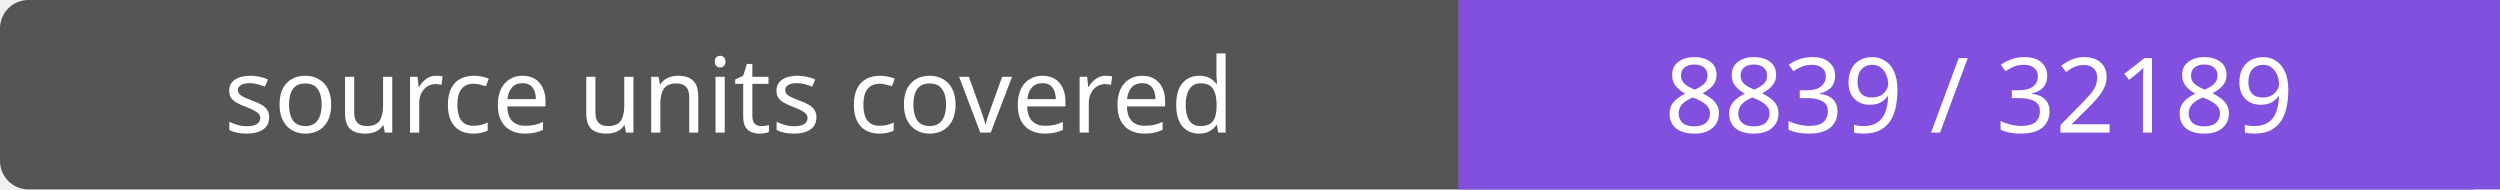
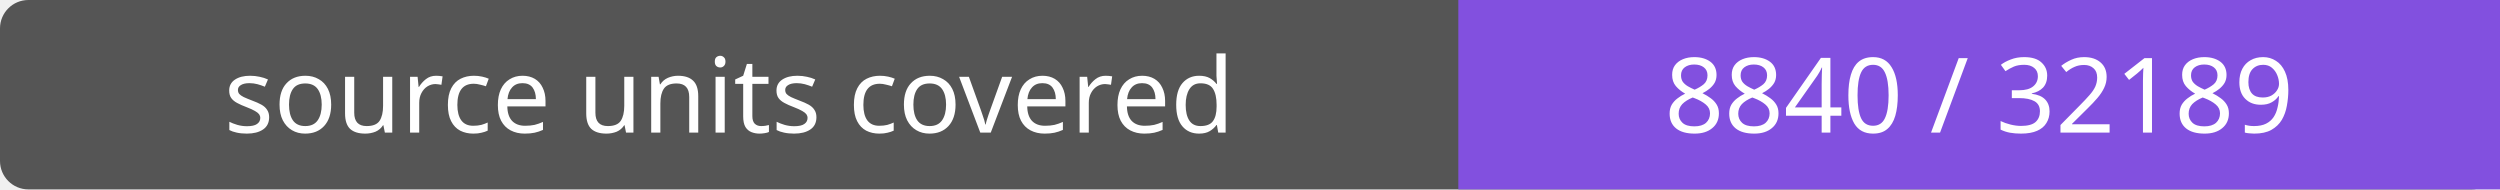
- <svg xmlns="http://www.w3.org/2000/svg" width="264" height="20" role="img" aria-label="source units covered: 8839 / 32189">
+ <svg xmlns="http://www.w3.org/2000/svg" width="264" height="20" role="img" aria-label="source units covered: 8840 / 32189">
  <rect width="264" height="20" rx="3" fill="#555" />
  <path fill="#8250df" d="M154 0h110v20H154z" />
  <g fill="#fff" text-anchor="middle" font-family="Verdana,sans-serif" font-size="11">
    <text x="77.0" y="14">source units covered</text>
-     <text x="209.0" y="14">8839 / 32189</text>
+     <text x="209.0" y="14">8840 / 32189</text>
  </g>
</svg>
